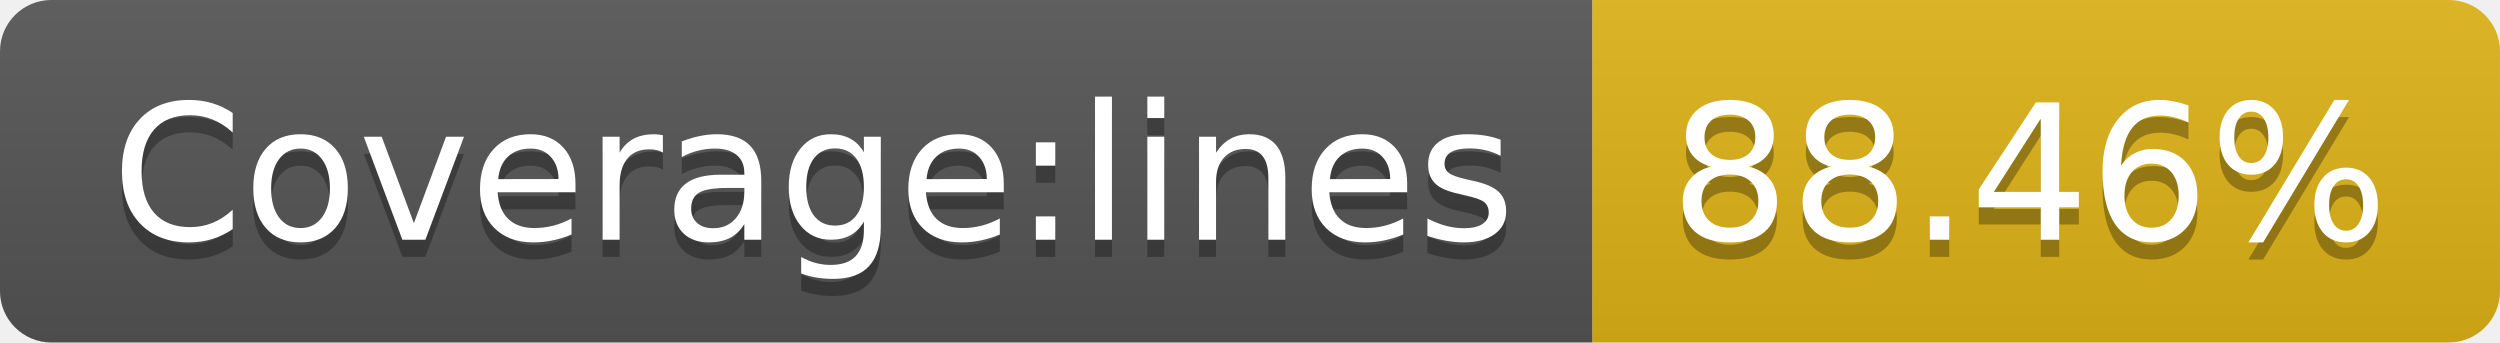
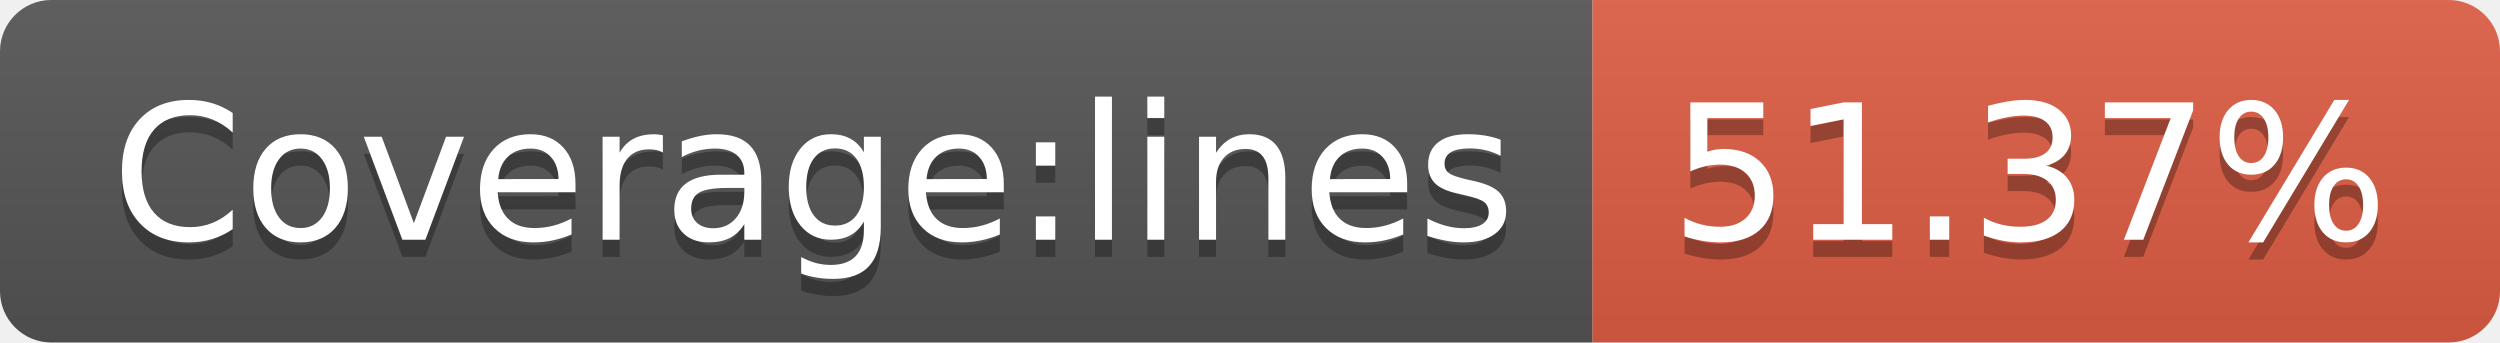
- <svg xmlns="http://www.w3.org/2000/svg" width="146" height="20" role="img" aria-label="Coverage:lines: 88.46%">
+ <svg xmlns="http://www.w3.org/2000/svg" width="146" height="20" role="img" aria-label="Coverage:lines: 51.37%">
  <linearGradient id="s" x2="0" y2="100%">
    <stop offset="0" stop-color="#bbb" stop-opacity=".1" />
    <stop offset="1" stop-opacity=".1" />
  </linearGradient>
  <clipPath id="r">
    <rect width="146" height="20" rx="3" fill="#fff" />
  </clipPath>
  <g clip-path="url(#r)">
    <rect width="93" height="20" fill="#555" />
-     <rect x="93" width="53" height="20" fill="#dfb317" />
+     <rect x="93" width="53" height="20" fill="#e05d44" />
    <rect width="146" height="20" fill="url(#s)" />
  </g>
  <g fill="#fff" text-anchor="middle" font-family="Verdana,Geneva,DejaVu Sans,sans-serif" text-rendering="geometricPrecision" font-size="110">
    <text aria-hidden="true" x="475" y="150" fill="#010101" fill-opacity=".3" transform="scale(.1)" textLength="830">Coverage:lines</text>
    <text x="475" y="140" transform="scale(.1)" fill="#fff" textLength="830">Coverage:lines</text>
-     <text aria-hidden="true" x="1185" y="150" fill="#010101" fill-opacity=".3" transform="scale(.1)" textLength="430">88.46%</text>
-     <text x="1185" y="140" transform="scale(.1)" fill="#fff" textLength="430">88.46%</text>
+     <text aria-hidden="true" x="1185" y="150" fill="#010101" fill-opacity=".3" transform="scale(.1)" textLength="430">51.37%</text>
+     <text x="1185" y="140" transform="scale(.1)" fill="#fff" textLength="430">51.37%</text>
  </g>
</svg>
